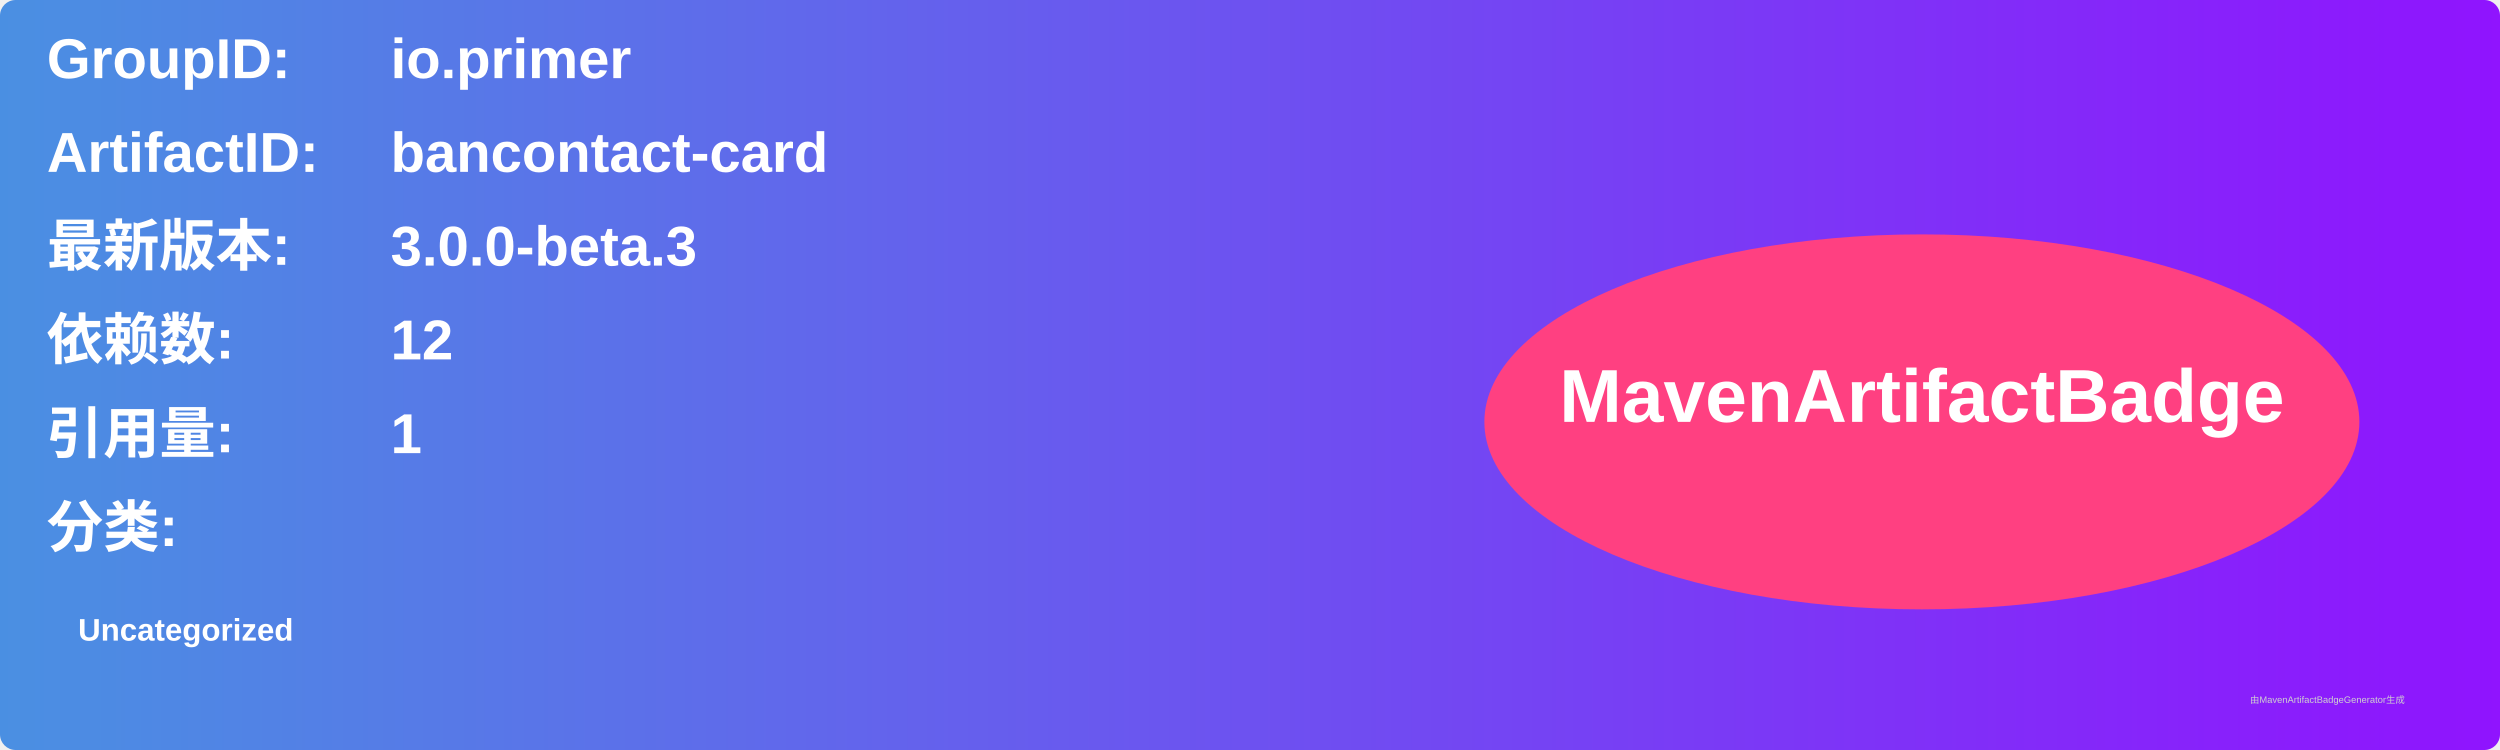
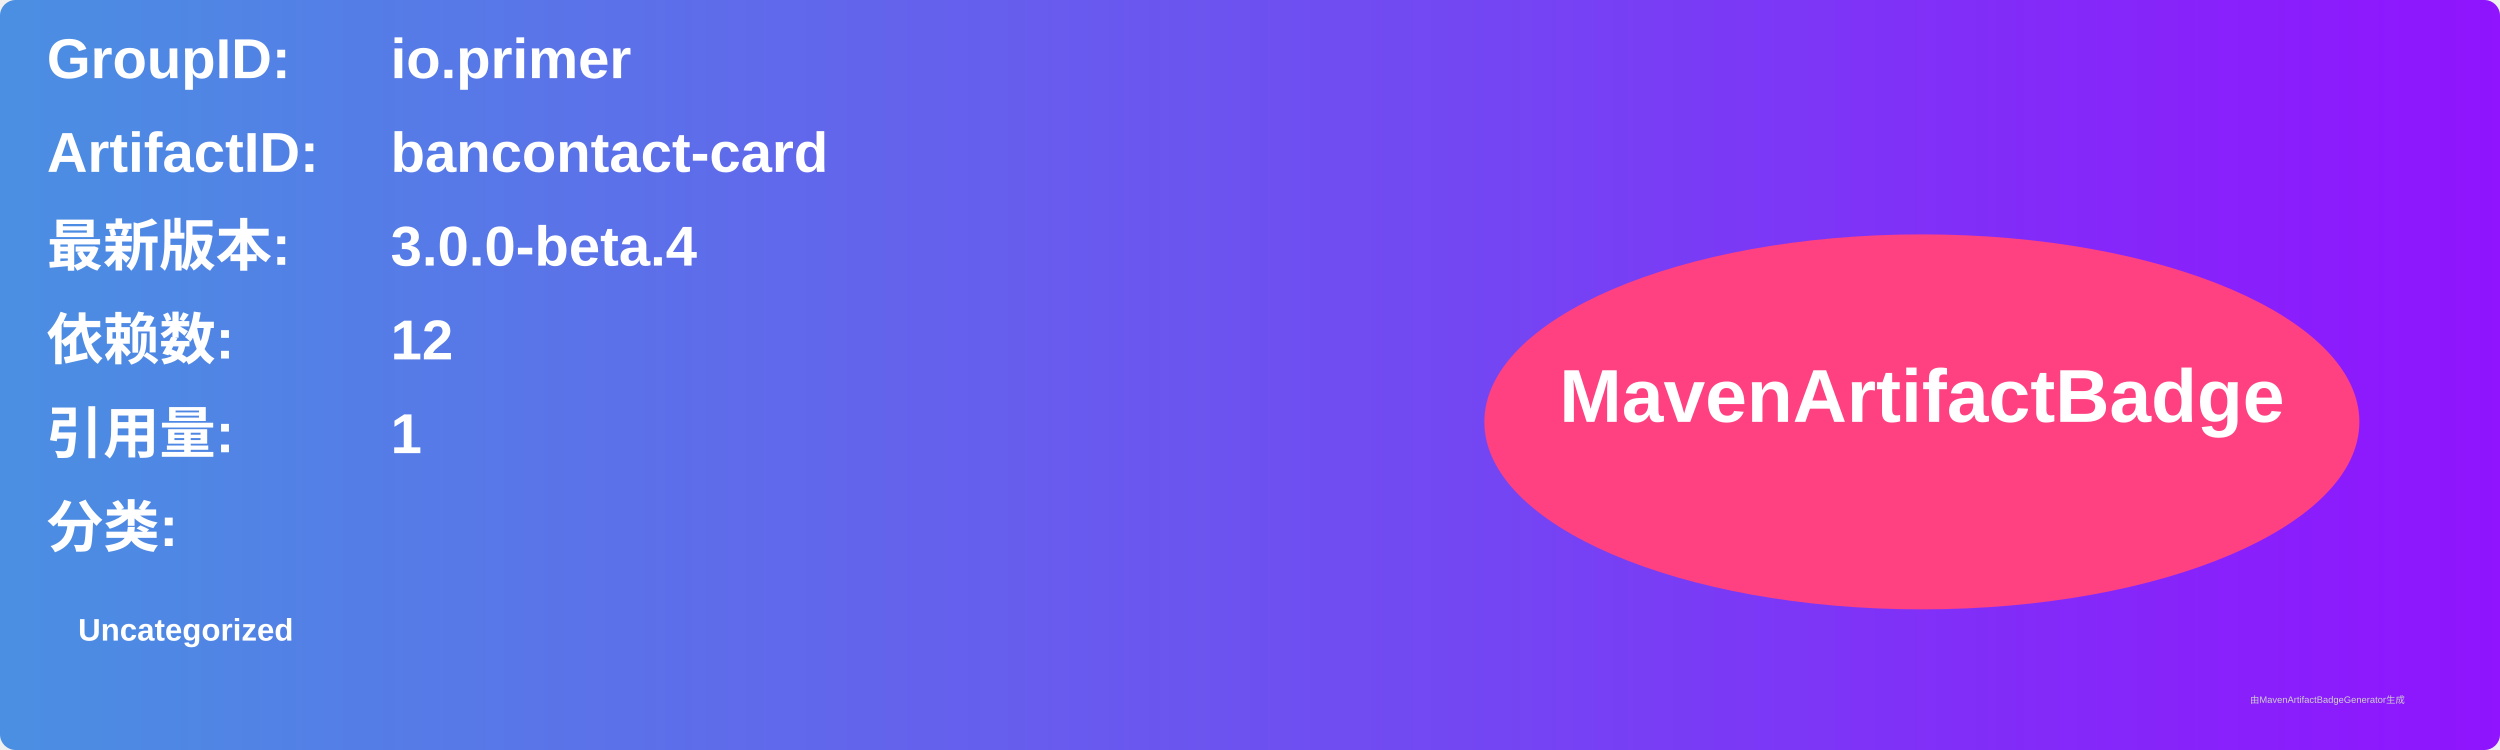
<svg xmlns="http://www.w3.org/2000/svg" width="800" height="240" viewBox="0 0 800 240">
  <linearGradient id="grad" x1="0%" y1="0%" x2="100%" y2="0%">
    <stop offset="0%" stop-color="#4a90e2" />
    <stop offset="100%" stop-color="#9013fe" />
  </linearGradient>
  <rect width="100%" height="100%" rx="5" ry="5" fill="url(#grad)" />
  <g transform="translate(15, 15)">
    <text x="0" y="10" font-family="Arial" font-size="18" fill="white" font-weight="bold" width="260">GroupID:</text>
    <text x="110" y="10" font-family="Arial" font-size="18" fill="white" font-weight="bold" width="460">io.primer</text>
    <text x="0" y="40" font-family="Arial" font-size="18" fill="white" font-weight="bold" width="260">ArtifactID:</text>
    <text x="110" y="40" font-family="Arial" font-size="18" fill="white" font-weight="bold" width="460">bancontact-card</text>
    <text x="0" y="70" font-family="Arial" font-size="18" fill="white" font-weight="bold">最新版本:</text>
    <text x="110" y="70" font-family="Arial" font-size="18" fill="white" font-weight="bold">
-       <tspan font-weight="bold">3.0.0-beta.3</tspan>
+       <tspan font-weight="bold">3.0.0-beta.4</tspan>
    </text>
    <text x="0" y="100" font-family="Arial" font-size="18" fill="white" font-weight="bold">依赖数: </text>
    <text x="110" y="100" font-family="Arial" font-size="18" fill="white">
      <tspan font-weight="bold">12</tspan>
    </text>
    <text x="0" y="130" font-family="Arial" font-size="18" fill="white" font-weight="bold">引用量: </text>
    <text x="110" y="130" font-family="Arial" font-size="18" fill="white">
      <tspan font-weight="bold">1</tspan>
    </text>
    <text x="0" y="160" font-family="Arial" font-size="18" fill="white" font-weight="bold">分类:</text>
    <text x="10" y="190" font-family="Arial" font-size="10" fill="white">
      <tspan font-weight="bold">Uncategorized</tspan>
    </text>
    <ellipse cx="600" cy="120" rx="140" ry="60" fill="#ff4081" />
    <text x="600" y="120" text-anchor="middle" font-family="Arial" font-size="24" fill="white" font-weight="bold">MavenArtifactBadge</text>
  </g>
  <text x="720" y="225" font-family="Arial" font-size="3" fill="#d0d0d0">由MavenArtifactBadgeGenerator生成</text>
</svg>
